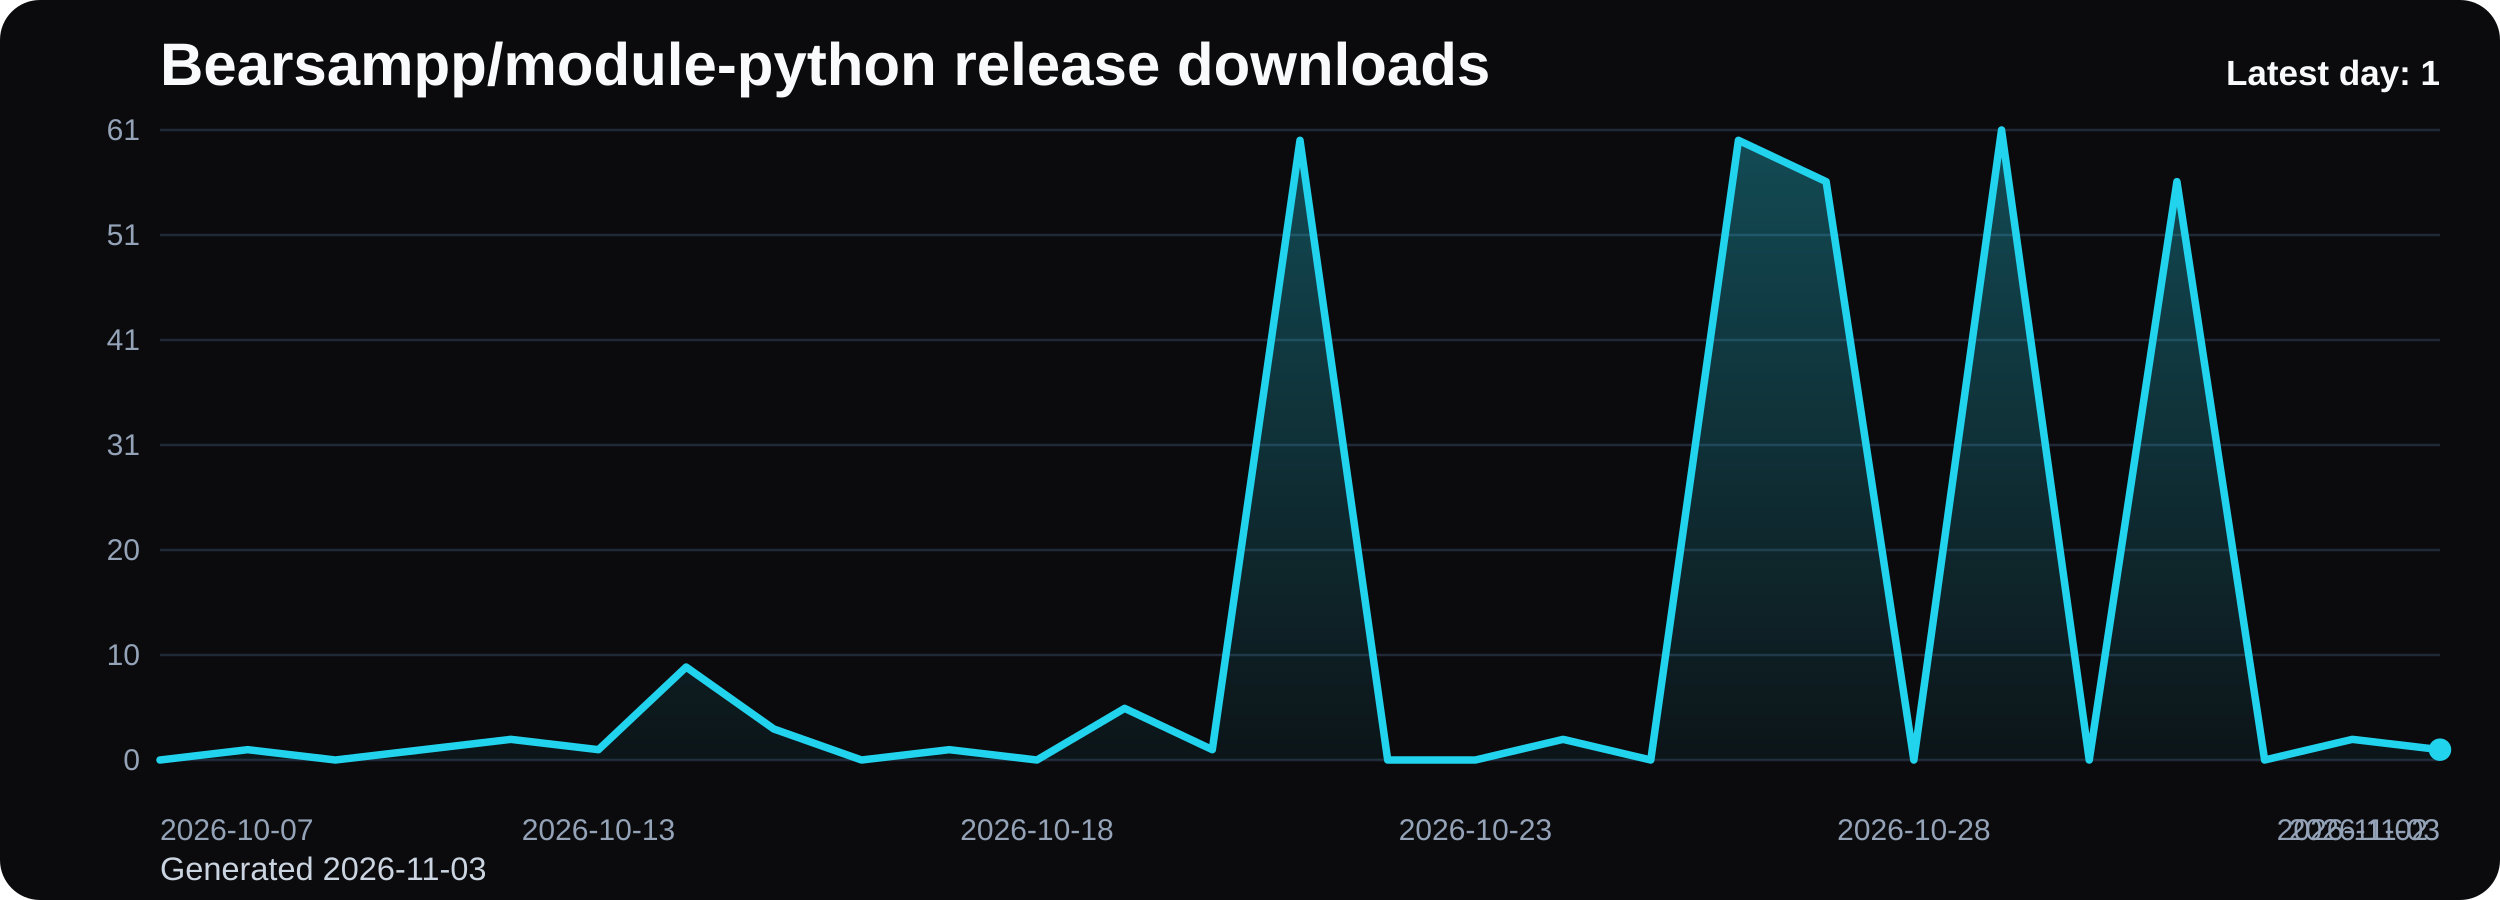
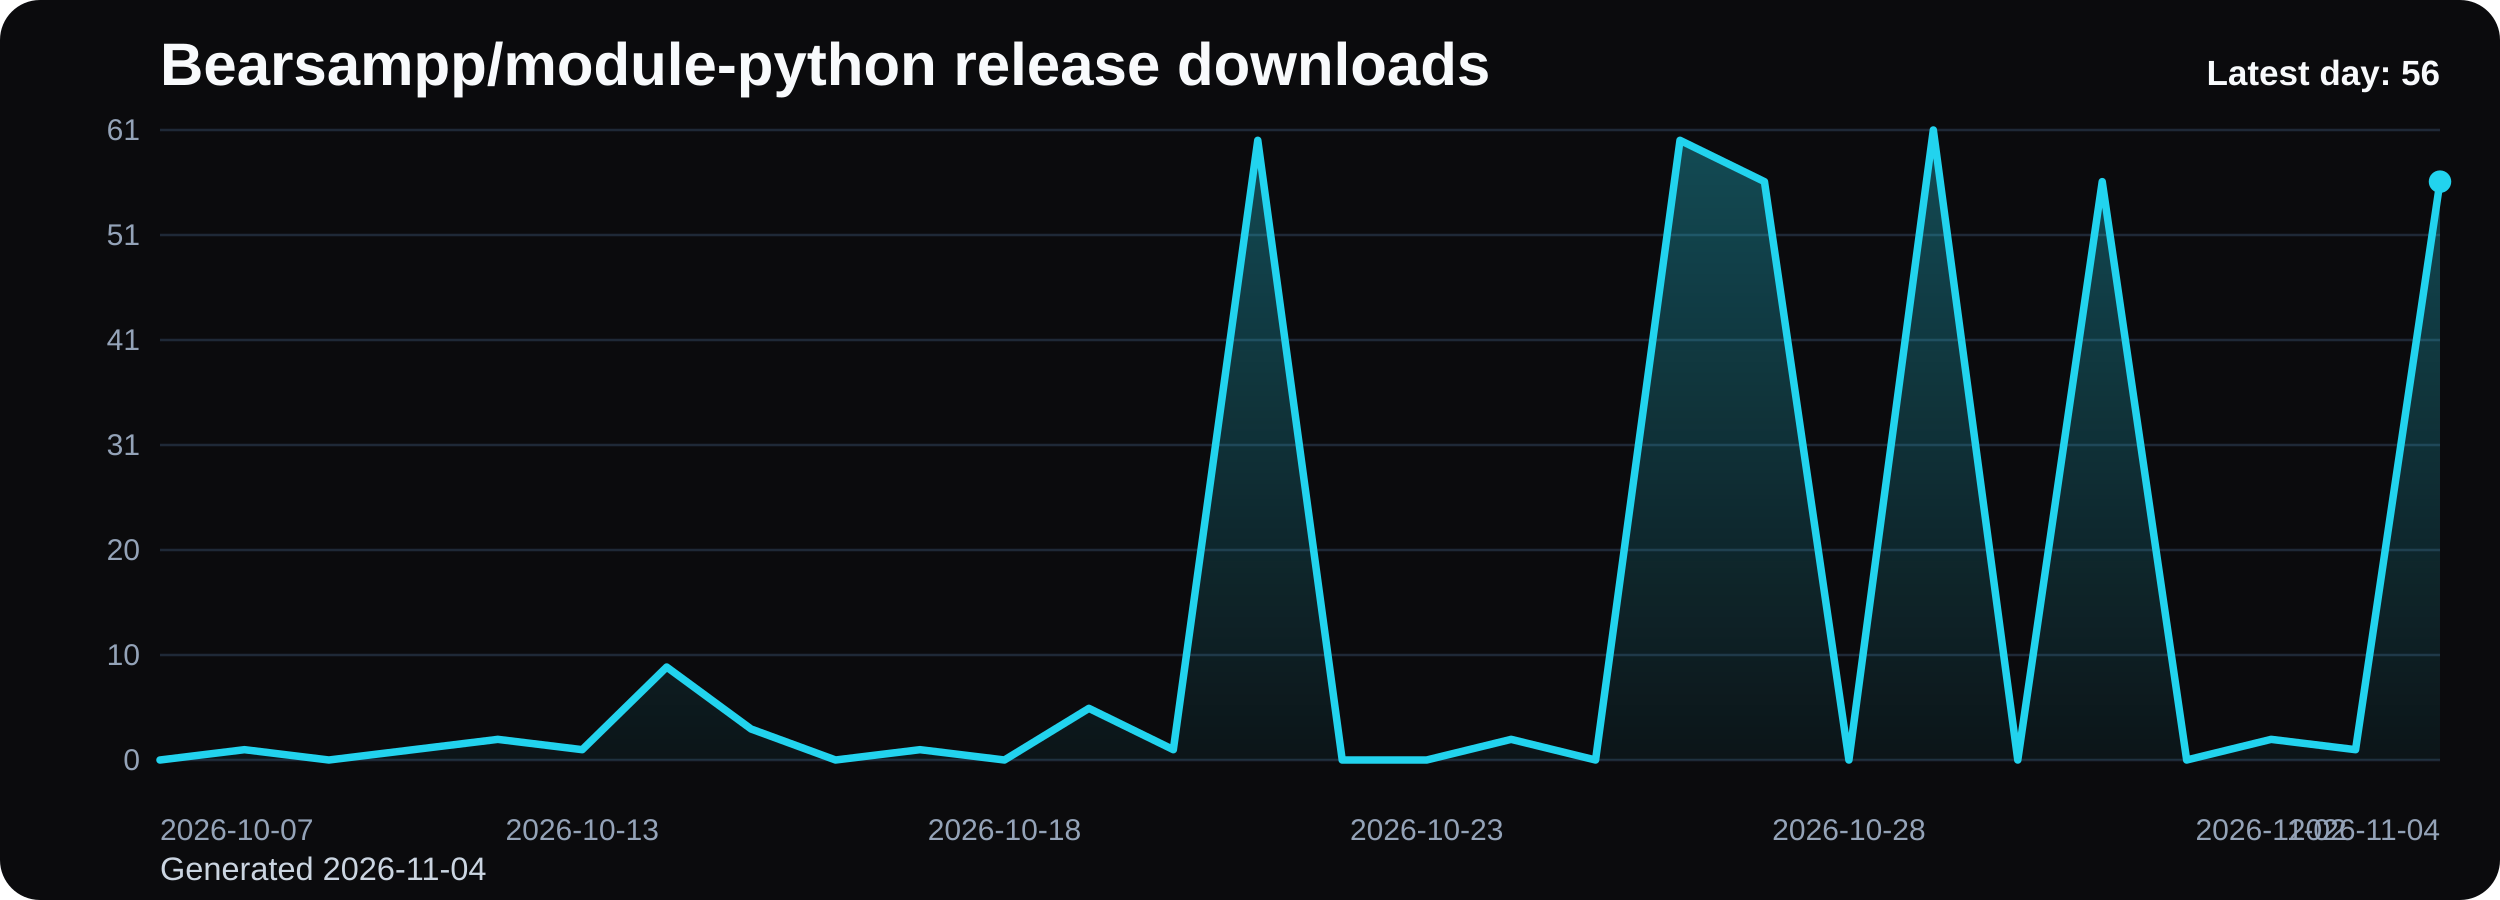
<svg xmlns="http://www.w3.org/2000/svg" viewBox="0 0 1000 360" role="img" aria-label="Bearsampp/module-python release downloads chart">
  <defs>
    <linearGradient id="fill-daily-black" x1="0" y1="0" x2="0" y2="1">
      <stop offset="0%" stop-color="#22d3ee" stop-opacity="0.32" />
      <stop offset="100%" stop-color="#22d3ee" stop-opacity="0.05" />
    </linearGradient>
    <style>
      .bg { fill: #0b0b0d; }
      .title { font: 700 24px Arial, sans-serif; fill: #f8fafc; }
      .sub { font: 400 13px Arial, sans-serif; fill: #cbd5e1; }
      .grid { stroke: #1f2937; stroke-width: 1; }
      .axis { font: 400 12px Arial, sans-serif; fill: #94a3b8; }
      .line { fill: none; stroke: #22d3ee; stroke-width: 3; stroke-linecap: round; stroke-linejoin: round; }
      .dot { fill: #22d3ee; }
      .value { font: 600 11px Arial, sans-serif; fill: #cbd5e1; }
      .latest { font: 700 14px Arial, sans-serif; fill: #f8fafc; }
    </style>
  </defs>
  <rect class="bg" x="0" y="0" width="1000" height="360" rx="16" />
  <text class="title" x="64" y="34">Bearsampp/module-python release downloads</text>
-   <text class="sub" x="64" y="352">Generated 2026-11-03</text>
+   <text class="sub" x="64" y="352">Generated 2026-11-04</text>
  <line x1="64" y1="52.00" x2="976" y2="52.00" class="grid" />
  <text x="56" y="56.00" text-anchor="end" class="axis">61</text>
  <line x1="64" y1="94.00" x2="976" y2="94.00" class="grid" />
  <text x="56" y="98.00" text-anchor="end" class="axis">51</text>
  <line x1="64" y1="136.00" x2="976" y2="136.00" class="grid" />
  <text x="56" y="140.00" text-anchor="end" class="axis">41</text>
  <line x1="64" y1="178.00" x2="976" y2="178.00" class="grid" />
  <text x="56" y="182.00" text-anchor="end" class="axis">31</text>
  <line x1="64" y1="220.00" x2="976" y2="220.00" class="grid" />
  <text x="56" y="224.00" text-anchor="end" class="axis">20</text>
  <line x1="64" y1="262.00" x2="976" y2="262.00" class="grid" />
  <text x="56" y="266.00" text-anchor="end" class="axis">10</text>
  <line x1="64" y1="304.00" x2="976" y2="304.00" class="grid" />
  <text x="56" y="308.00" text-anchor="end" class="axis">0</text>
-   <path d="M 64.00 304 L 64.00 304.00 L 99.08 299.87 L 134.15 304.00 L 169.23 299.87 L 204.31 295.74 L 239.38 299.87 L 274.46 266.82 L 309.54 291.61 L 344.62 304.00 L 379.69 299.87 L 414.77 304.00 L 449.85 283.34 L 484.92 299.87 L 520.00 56.13 L 555.08 304.00 L 590.15 304.00 L 625.23 295.74 L 660.31 304.00 L 695.38 56.13 L 730.46 72.66 L 765.54 304.00 L 800.62 52.00 L 835.69 304.00 L 870.77 72.66 L 905.85 304.00 L 940.92 295.74 L 976.00 299.87 L 976.00 304 Z" fill="url(#fill-daily-black)" />
-   <polyline class="line" points="64.00,304.00 99.08,299.87 134.15,304.00 169.23,299.87 204.31,295.74 239.38,299.87 274.46,266.82 309.54,291.61 344.62,304.00 379.69,299.87 414.77,304.00 449.85,283.34 484.92,299.87 520.00,56.13 555.08,304.00 590.15,304.00 625.23,295.74 660.31,304.00 695.38,56.13 730.46,72.66 765.54,304.00 800.62,52.00 835.69,304.00 870.77,72.66 905.85,304.00 940.92,295.74 976.00,299.87" />
-   <circle class="dot" cx="976.00" cy="299.87" r="4.5" />
+   <path d="M 64.00 304 L 64.00 304.00 L 97.78 299.87 L 131.56 304.00 L 165.33 299.87 L 199.11 295.74 L 232.89 299.87 L 266.67 266.82 L 300.44 291.61 L 334.22 304.00 L 368.00 299.87 L 401.78 304.00 L 435.56 283.34 L 469.33 299.87 L 503.11 56.13 L 536.89 304.00 L 570.67 304.00 L 604.44 295.74 L 638.22 304.00 L 672.00 56.13 L 705.78 72.66 L 739.56 304.00 L 773.33 52.00 L 807.11 304.00 L 840.89 72.66 L 874.67 304.00 L 908.44 295.74 L 942.22 299.87 L 976.00 72.66 L 976.00 304 Z" fill="url(#fill-daily-black)" />
+   <polyline class="line" points="64.00,304.00 97.78,299.87 131.56,304.00 165.33,299.87 199.11,295.74 232.89,299.87 266.67,266.82 300.44,291.61 334.22,304.00 368.00,299.87 401.78,304.00 435.56,283.34 469.33,299.87 503.11,56.13 536.89,304.00 570.67,304.00 604.44,295.74 638.22,304.00 672.00,56.13 705.78,72.66 739.56,304.00 773.33,52.00 807.11,304.00 840.89,72.66 874.67,304.00 908.44,295.74 942.22,299.87 976.00,72.66" />
+   <circle class="dot" cx="976.00" cy="72.66" r="4.5" />
  <text class="axis" x="64.00" y="336" text-anchor="start">2026-10-07</text>
-   <text class="axis" x="239.38" y="336" text-anchor="middle">2026-10-13</text>
-   <text class="axis" x="414.77" y="336" text-anchor="middle">2026-10-18</text>
-   <text class="axis" x="590.15" y="336" text-anchor="middle">2026-10-23</text>
-   <text class="axis" x="765.54" y="336" text-anchor="middle">2026-10-28</text>
-   <text class="axis" x="940.92" y="336" text-anchor="middle">2026-11-02</text>
-   <text class="axis" x="976.00" y="336" text-anchor="end">2026-11-03</text>
-   <text class="latest" x="976" y="34" text-anchor="end">Latest day: 1</text>
+   <text class="axis" x="232.89" y="336" text-anchor="middle">2026-10-13</text>
+   <text class="axis" x="401.78" y="336" text-anchor="middle">2026-10-18</text>
+   <text class="axis" x="570.67" y="336" text-anchor="middle">2026-10-23</text>
+   <text class="axis" x="739.56" y="336" text-anchor="middle">2026-10-28</text>
+   <text class="axis" x="908.44" y="336" text-anchor="middle">2026-11-02</text>
+   <text class="axis" x="976.00" y="336" text-anchor="end">2026-11-04</text>
+   <text class="latest" x="976" y="34" text-anchor="end">Latest day: 56</text>
</svg>
